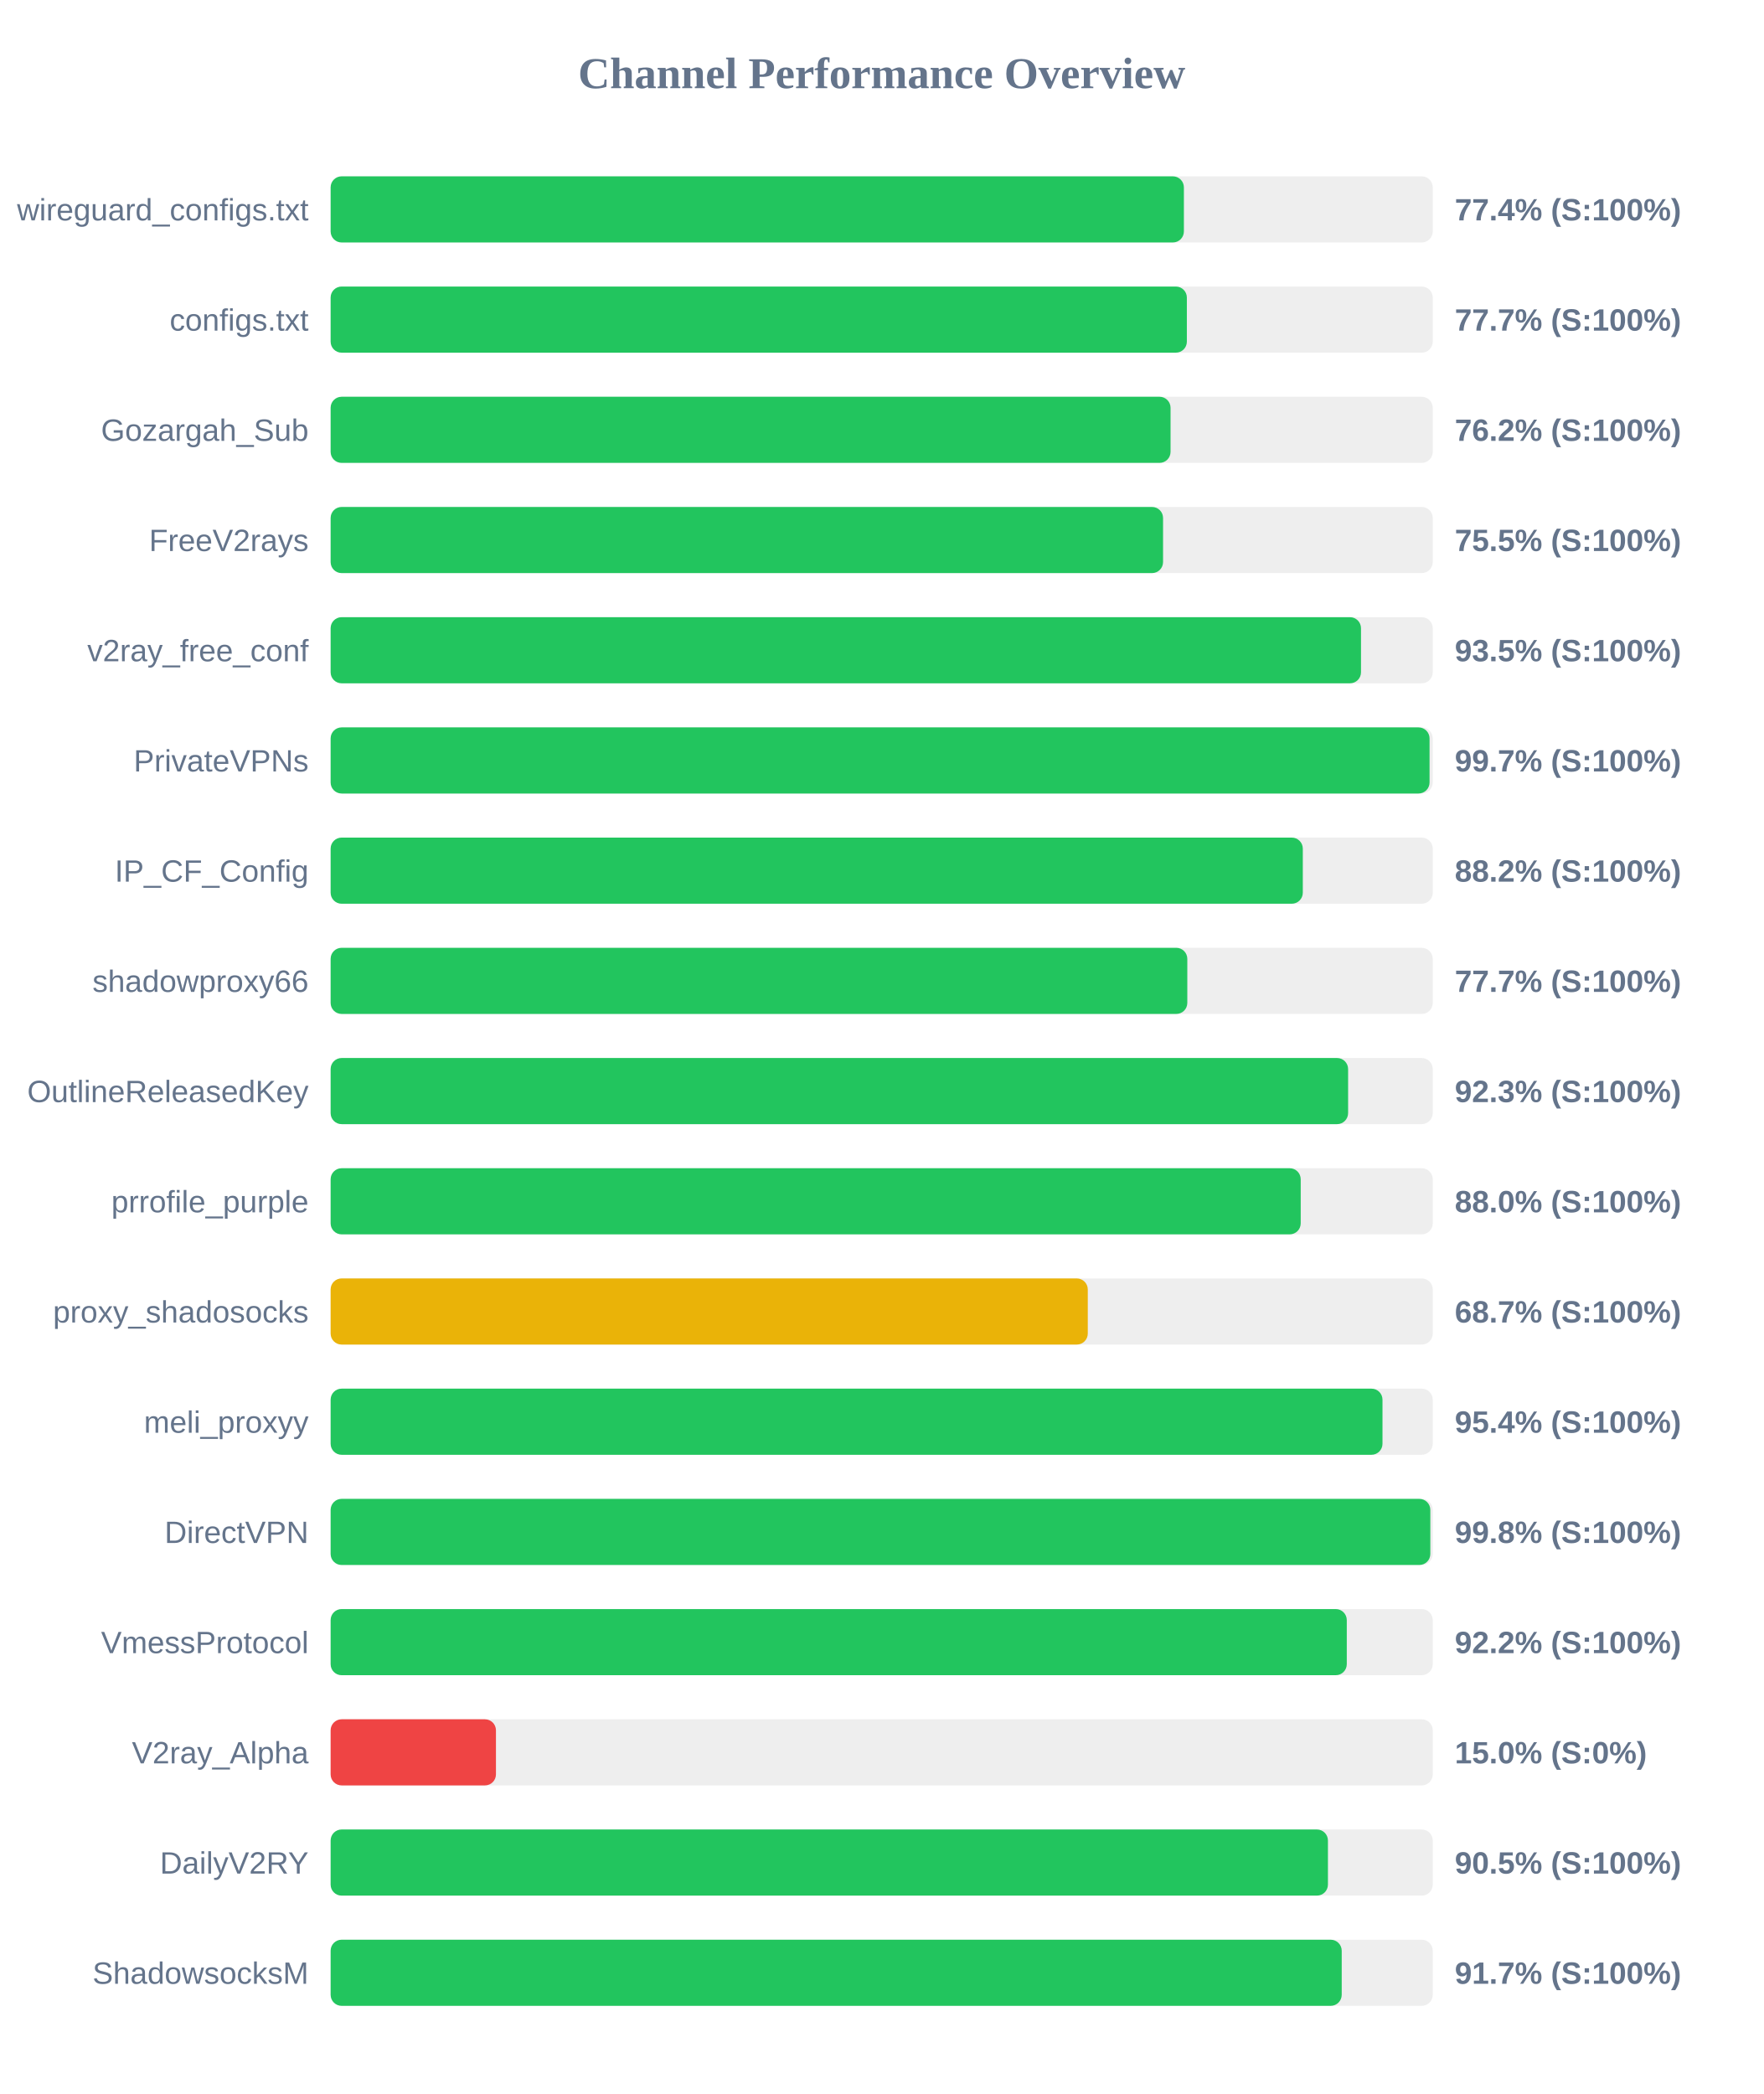
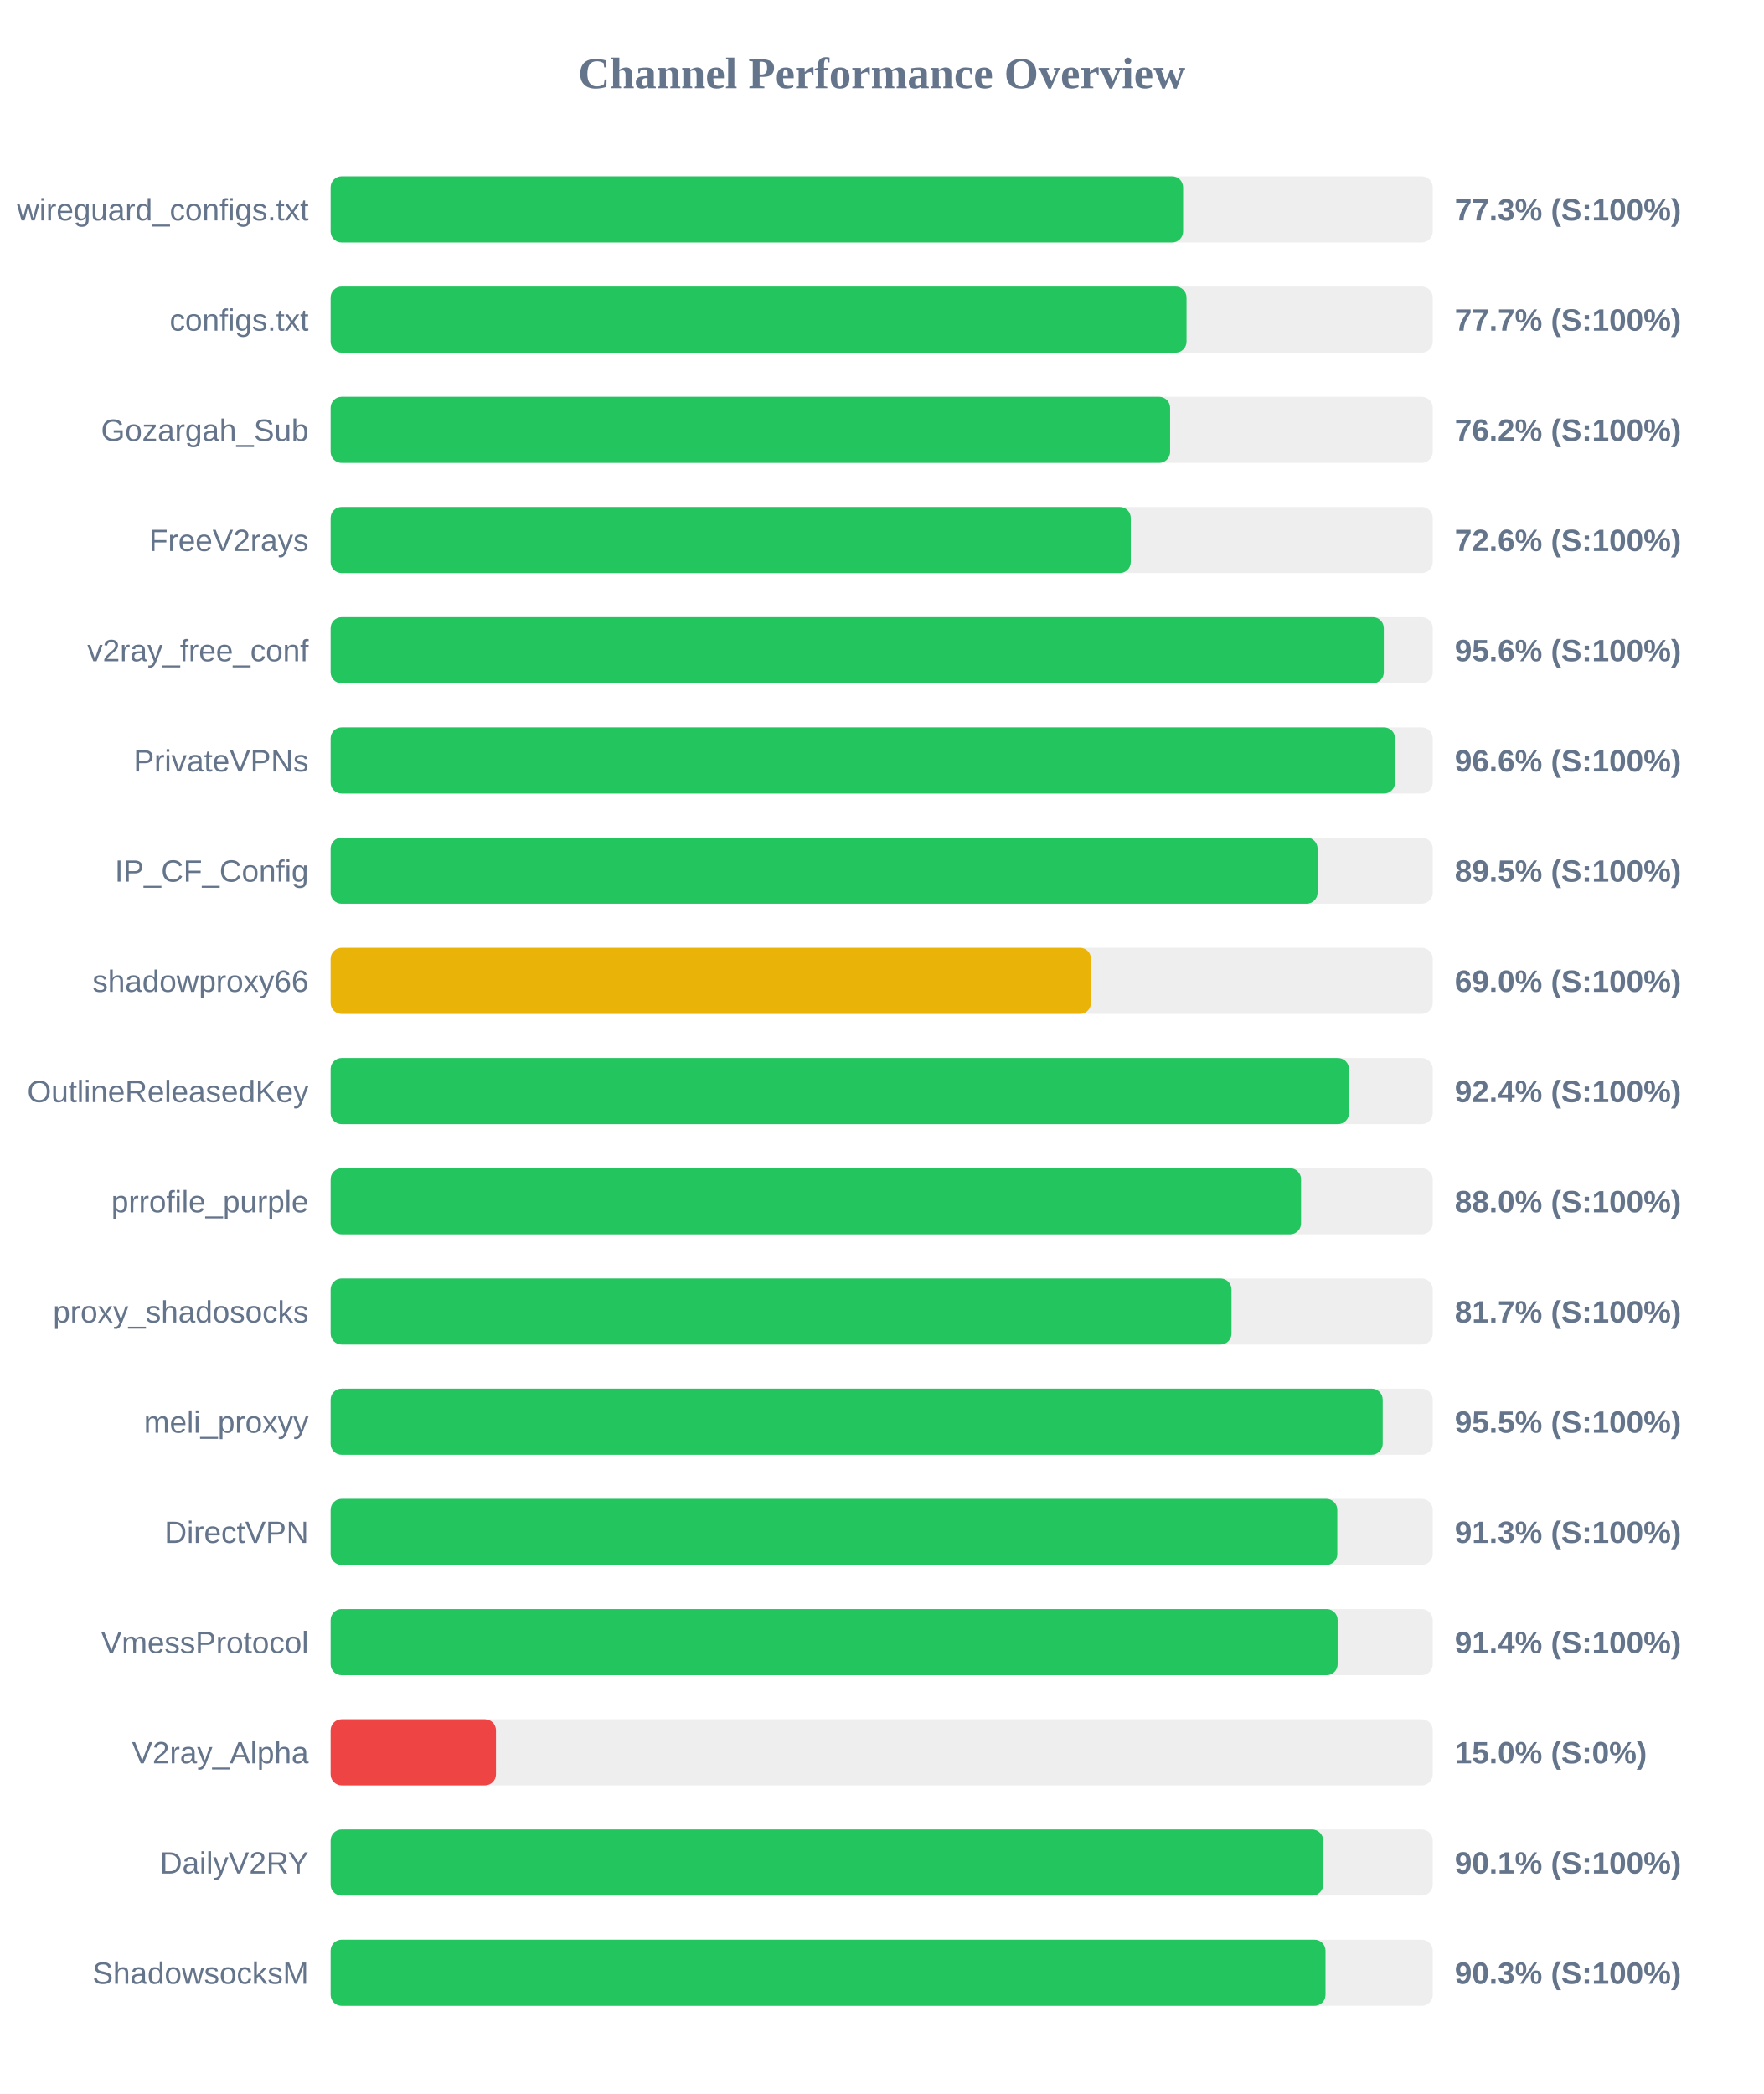
<svg xmlns="http://www.w3.org/2000/svg" width="800" height="950" version="1.1">
  <style>
        .row { font: 14px Arial; fill: #64748b; }
        .score { font: bold 14px Arial; fill: #64748b; }
    </style>
  <text x="400" y="40" text-anchor="middle" font-size="20px" font-weight="bold" fill="#64748b">Channel Performance Overview</text>
  <rect x="150" y="80" width="500" height="30" fill="#eee" rx="5" />
-   <rect x="150" y="80" width="387.1" height="30" fill="#22c55e" rx="5" />
+   <rect x="150" y="80" width="386.75" height="30" fill="#22c55e" rx="5" />
  <text x="140" y="100" text-anchor="end" class="row">wireguard_configs.txt</text>
-   <text x="660" y="100" text-anchor="start" class="score">77.4% (S:100%)</text>
+   <text x="660" y="100" text-anchor="start" class="score">77.3% (S:100%)</text>
  <rect x="150" y="130" width="500" height="30" fill="#eee" rx="5" />
-   <rect x="150" y="130" width="388.45" height="30" fill="#22c55e" rx="5" />
+   <rect x="150" y="130" width="388.3" height="30" fill="#22c55e" rx="5" />
  <text x="140" y="150" text-anchor="end" class="row">configs.txt</text>
  <text x="660" y="150" text-anchor="start" class="score">77.7% (S:100%)</text>
  <rect x="150" y="180" width="500" height="30" fill="#eee" rx="5" />
-   <rect x="150" y="180" width="381.05" height="30" fill="#22c55e" rx="5" />
+   <rect x="150" y="180" width="380.85" height="30" fill="#22c55e" rx="5" />
  <text x="140" y="200" text-anchor="end" class="row">Gozargah_Sub</text>
  <text x="660" y="200" text-anchor="start" class="score">76.2% (S:100%)</text>
  <rect x="150" y="230" width="500" height="30" fill="#eee" rx="5" />
-   <rect x="150" y="230" width="377.65" height="30" fill="#22c55e" rx="5" />
+   <rect x="150" y="230" width="363.0" height="30" fill="#22c55e" rx="5" />
  <text x="140" y="250" text-anchor="end" class="row">FreeV2rays</text>
-   <text x="660" y="250" text-anchor="start" class="score">75.5% (S:100%)</text>
+   <text x="660" y="250" text-anchor="start" class="score">72.6% (S:100%)</text>
  <rect x="150" y="280" width="500" height="30" fill="#eee" rx="5" />
-   <rect x="150" y="280" width="467.45" height="30" fill="#22c55e" rx="5" />
+   <rect x="150" y="280" width="477.8" height="30" fill="#22c55e" rx="5" />
  <text x="140" y="300" text-anchor="end" class="row">v2ray_free_conf</text>
-   <text x="660" y="300" text-anchor="start" class="score">93.5% (S:100%)</text>
+   <text x="660" y="300" text-anchor="start" class="score">95.6% (S:100%)</text>
  <rect x="150" y="330" width="500" height="30" fill="#eee" rx="5" />
-   <rect x="150" y="330" width="498.55" height="30" fill="#22c55e" rx="5" />
+   <rect x="150" y="330" width="482.9" height="30" fill="#22c55e" rx="5" />
  <text x="140" y="350" text-anchor="end" class="row">PrivateVPNs</text>
-   <text x="660" y="350" text-anchor="start" class="score">99.7% (S:100%)</text>
+   <text x="660" y="350" text-anchor="start" class="score">96.6% (S:100%)</text>
  <rect x="150" y="380" width="500" height="30" fill="#eee" rx="5" />
-   <rect x="150" y="380" width="441.05" height="30" fill="#22c55e" rx="5" />
+   <rect x="150" y="380" width="447.75" height="30" fill="#22c55e" rx="5" />
  <text x="140" y="400" text-anchor="end" class="row">IP_CF_Config</text>
-   <text x="660" y="400" text-anchor="start" class="score">88.2% (S:100%)</text>
+   <text x="660" y="400" text-anchor="start" class="score">89.5% (S:100%)</text>
  <rect x="150" y="430" width="500" height="30" fill="#eee" rx="5" />
-   <rect x="150" y="430" width="388.65" height="30" fill="#22c55e" rx="5" />
+   <rect x="150" y="430" width="344.95" height="30" fill="#eab308" rx="5" />
  <text x="140" y="450" text-anchor="end" class="row">shadowproxy66</text>
-   <text x="660" y="450" text-anchor="start" class="score">77.7% (S:100%)</text>
+   <text x="660" y="450" text-anchor="start" class="score">69.0% (S:100%)</text>
  <rect x="150" y="480" width="500" height="30" fill="#eee" rx="5" />
-   <rect x="150" y="480" width="461.6" height="30" fill="#22c55e" rx="5" />
+   <rect x="150" y="480" width="462.0" height="30" fill="#22c55e" rx="5" />
  <text x="140" y="500" text-anchor="end" class="row">OutlineReleasedKey</text>
-   <text x="660" y="500" text-anchor="start" class="score">92.3% (S:100%)</text>
+   <text x="660" y="500" text-anchor="start" class="score">92.4% (S:100%)</text>
  <rect x="150" y="530" width="500" height="30" fill="#eee" rx="5" />
-   <rect x="150" y="530" width="440.1" height="30" fill="#22c55e" rx="5" />
+   <rect x="150" y="530" width="440.25" height="30" fill="#22c55e" rx="5" />
  <text x="140" y="550" text-anchor="end" class="row">prrofile_purple</text>
  <text x="660" y="550" text-anchor="start" class="score">88.0% (S:100%)</text>
  <rect x="150" y="580" width="500" height="30" fill="#eee" rx="5" />
-   <rect x="150" y="580" width="343.5" height="30" fill="#eab308" rx="5" />
+   <rect x="150" y="580" width="408.7" height="30" fill="#22c55e" rx="5" />
  <text x="140" y="600" text-anchor="end" class="row">proxy_shadosocks</text>
-   <text x="660" y="600" text-anchor="start" class="score">68.7% (S:100%)</text>
+   <text x="660" y="600" text-anchor="start" class="score">81.7% (S:100%)</text>
  <rect x="150" y="630" width="500" height="30" fill="#eee" rx="5" />
-   <rect x="150" y="630" width="477.2" height="30" fill="#22c55e" rx="5" />
+   <rect x="150" y="630" width="477.3" height="30" fill="#22c55e" rx="5" />
  <text x="140" y="650" text-anchor="end" class="row">meli_proxyy</text>
-   <text x="660" y="650" text-anchor="start" class="score">95.4% (S:100%)</text>
+   <text x="660" y="650" text-anchor="start" class="score">95.5% (S:100%)</text>
  <rect x="150" y="680" width="500" height="30" fill="#eee" rx="5" />
-   <rect x="150" y="680" width="498.9" height="30" fill="#22c55e" rx="5" />
+   <rect x="150" y="680" width="456.7" height="30" fill="#22c55e" rx="5" />
  <text x="140" y="700" text-anchor="end" class="row">DirectVPN</text>
-   <text x="660" y="700" text-anchor="start" class="score">99.8% (S:100%)</text>
+   <text x="660" y="700" text-anchor="start" class="score">91.3% (S:100%)</text>
  <rect x="150" y="730" width="500" height="30" fill="#eee" rx="5" />
-   <rect x="150" y="730" width="461.0" height="30" fill="#22c55e" rx="5" />
+   <rect x="150" y="730" width="456.85" height="30" fill="#22c55e" rx="5" />
  <text x="140" y="750" text-anchor="end" class="row">VmessProtocol</text>
-   <text x="660" y="750" text-anchor="start" class="score">92.2% (S:100%)</text>
+   <text x="660" y="750" text-anchor="start" class="score">91.4% (S:100%)</text>
  <rect x="150" y="780" width="500" height="30" fill="#eee" rx="5" />
  <rect x="150" y="780" width="75.0" height="30" fill="#ef4444" rx="5" />
  <text x="140" y="800" text-anchor="end" class="row">V2ray_Alpha</text>
  <text x="660" y="800" text-anchor="start" class="score">15.0% (S:0%)</text>
  <rect x="150" y="830" width="500" height="30" fill="#eee" rx="5" />
-   <rect x="150" y="830" width="452.45" height="30" fill="#22c55e" rx="5" />
+   <rect x="150" y="830" width="450.3" height="30" fill="#22c55e" rx="5" />
  <text x="140" y="850" text-anchor="end" class="row">DailyV2RY</text>
-   <text x="660" y="850" text-anchor="start" class="score">90.5% (S:100%)</text>
+   <text x="660" y="850" text-anchor="start" class="score">90.1% (S:100%)</text>
  <rect x="150" y="880" width="500" height="30" fill="#eee" rx="5" />
-   <rect x="150" y="880" width="458.7" height="30" fill="#22c55e" rx="5" />
+   <rect x="150" y="880" width="451.35" height="30" fill="#22c55e" rx="5" />
  <text x="140" y="900" text-anchor="end" class="row">ShadowsocksM</text>
-   <text x="660" y="900" text-anchor="start" class="score">91.7% (S:100%)</text>
+   <text x="660" y="900" text-anchor="start" class="score">90.3% (S:100%)</text>
</svg>
